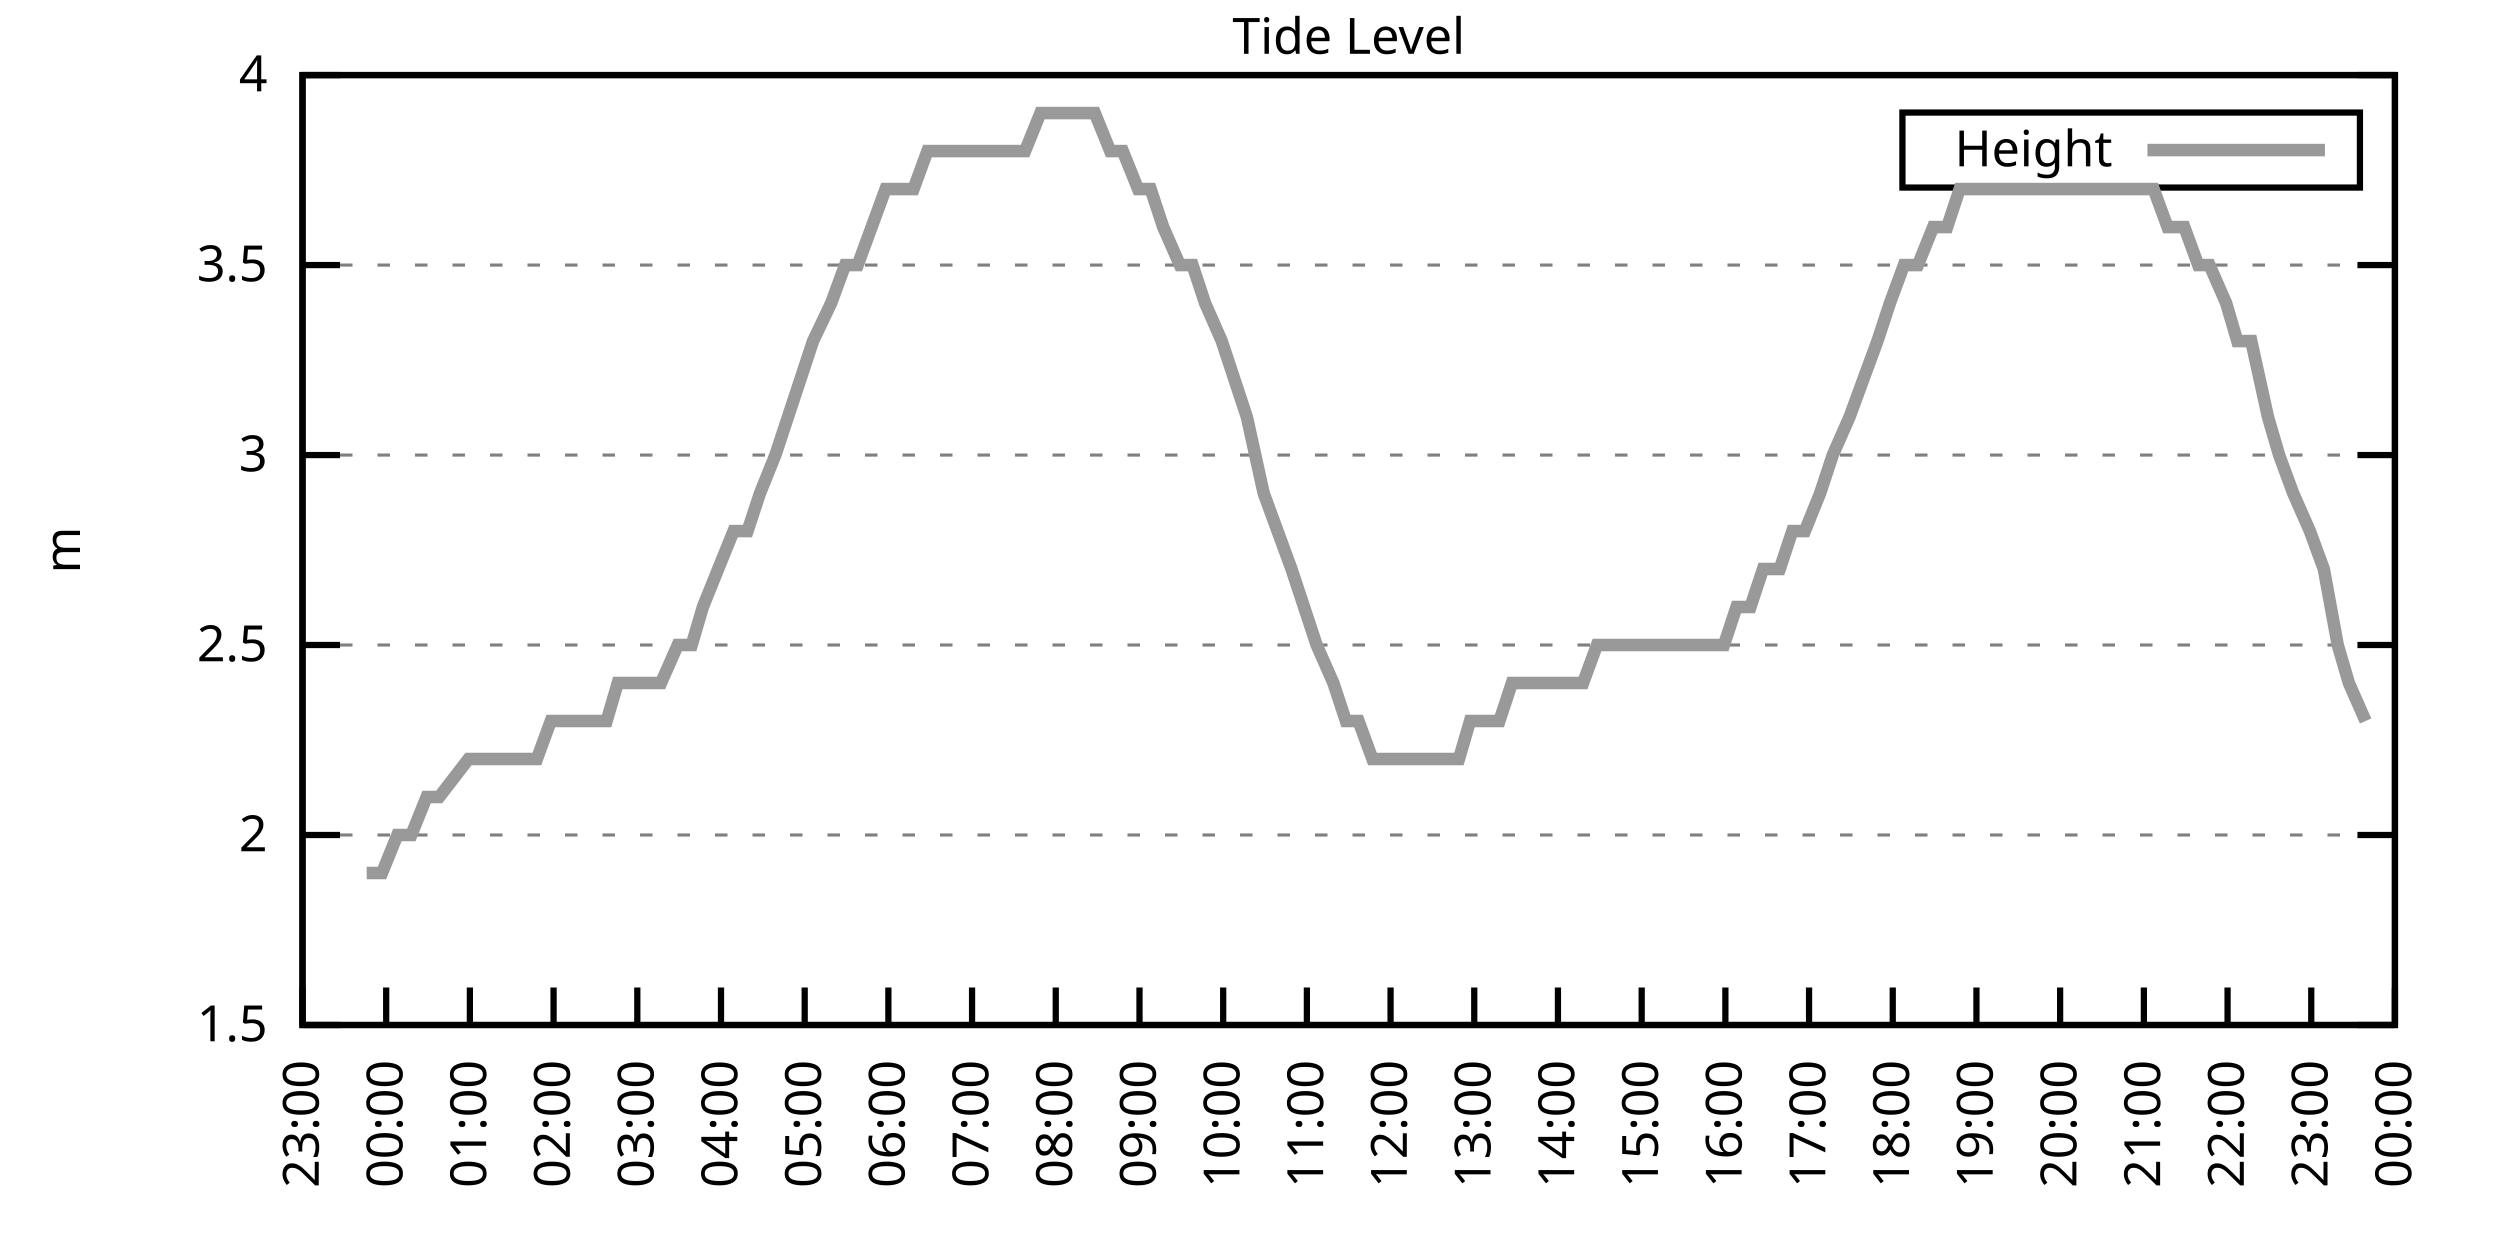
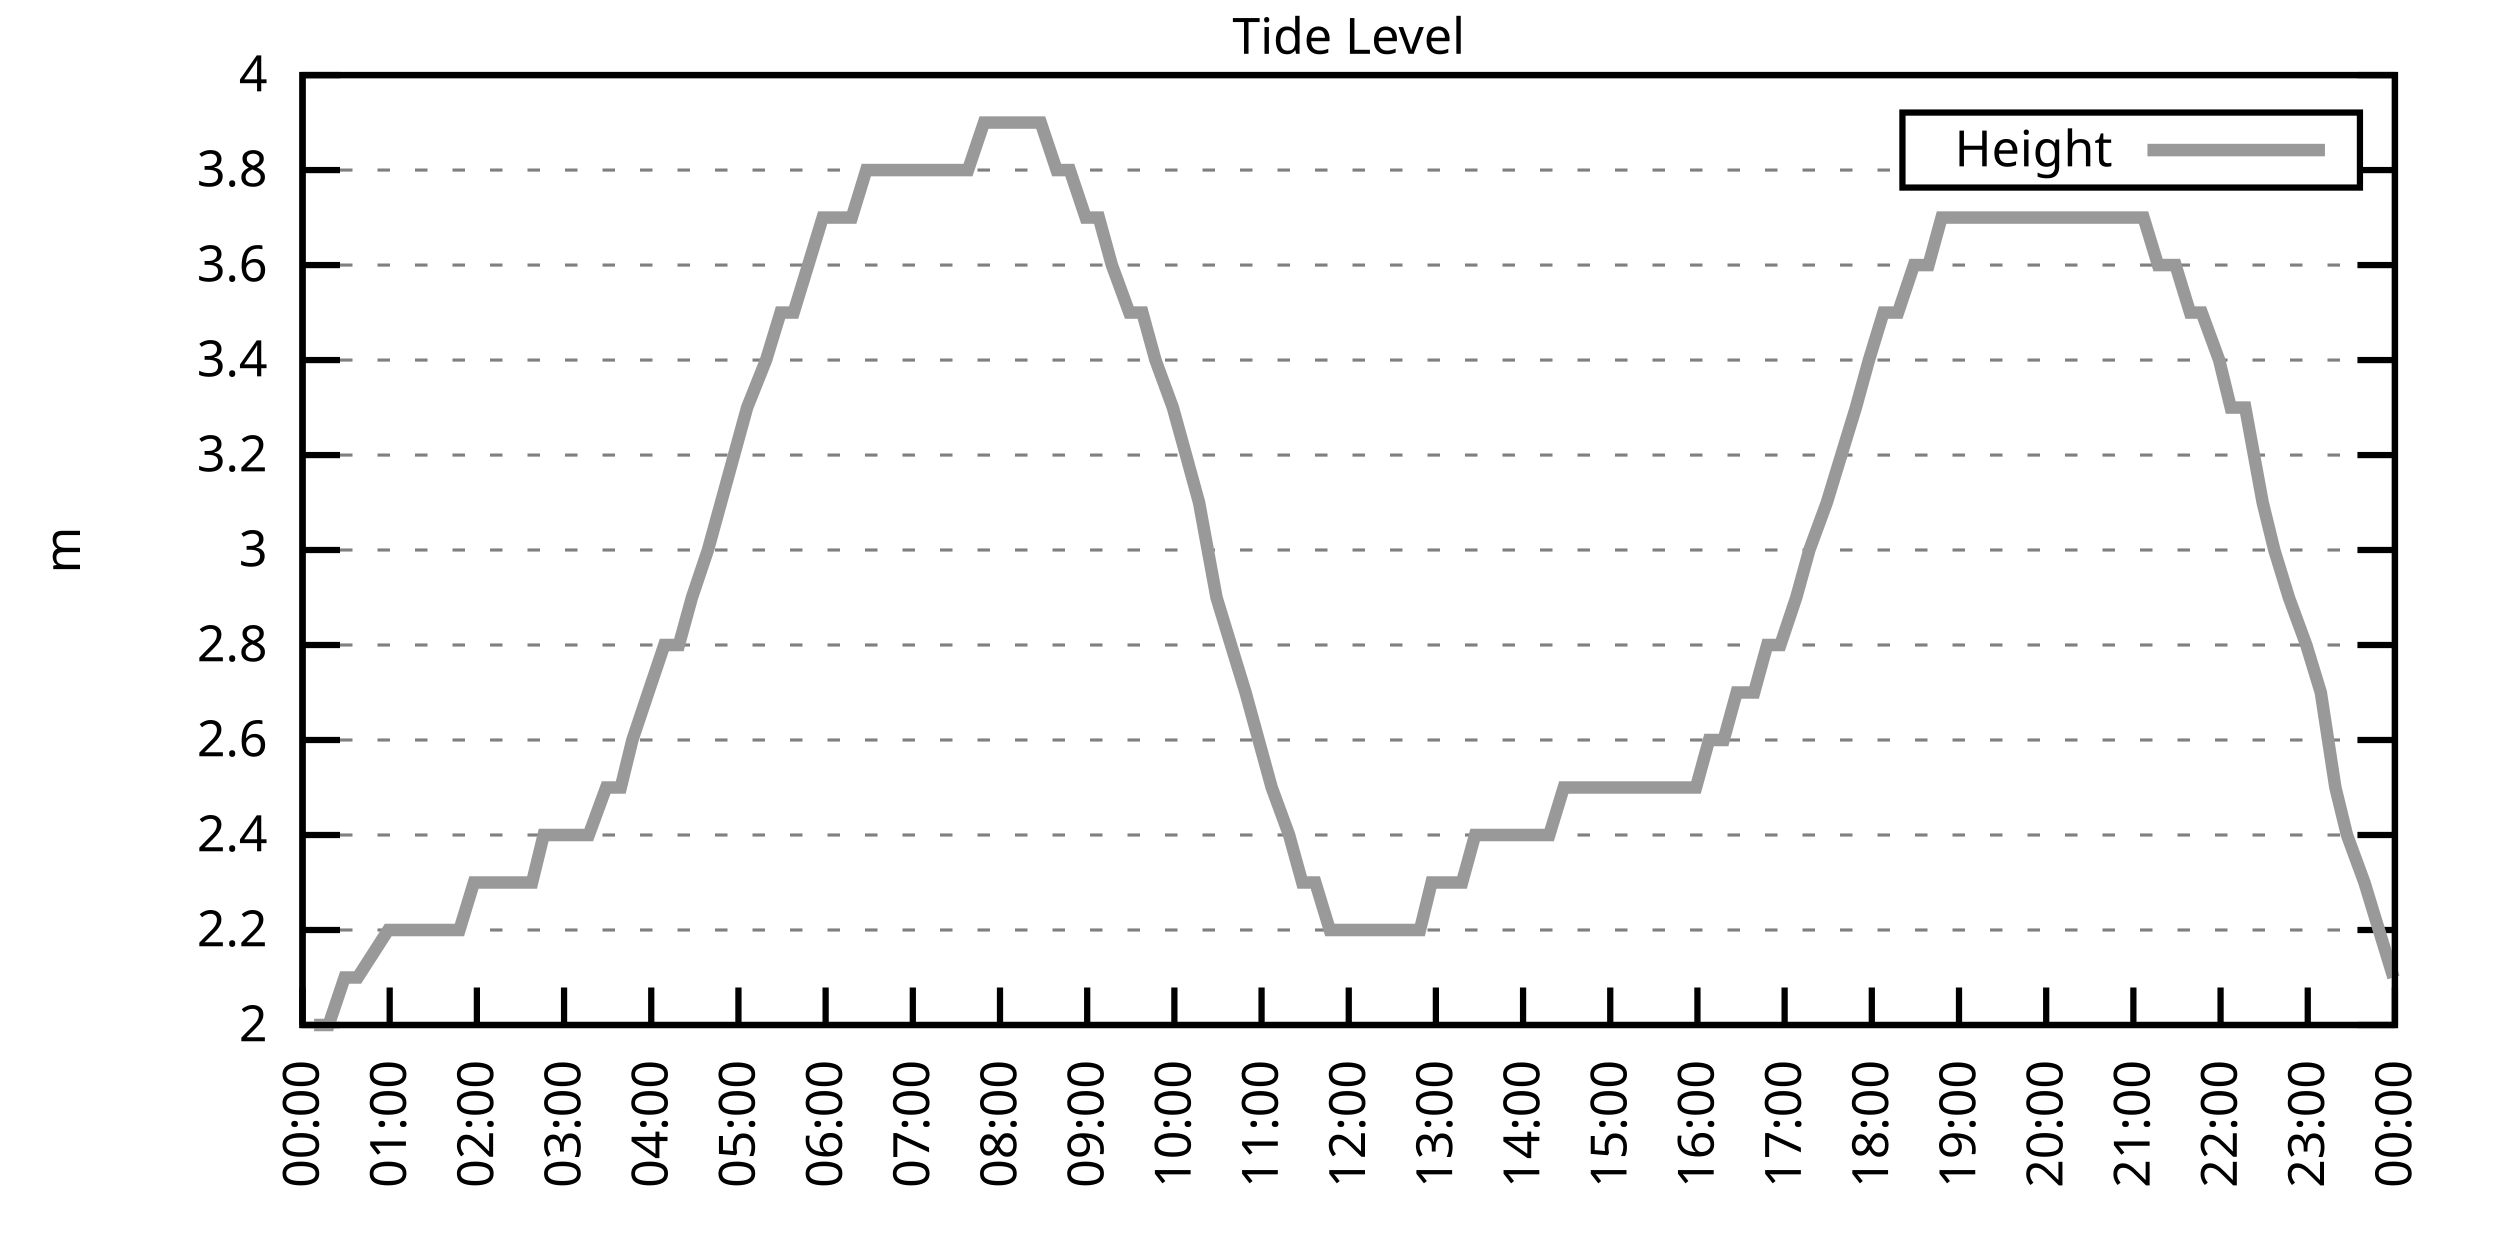
<svg xmlns="http://www.w3.org/2000/svg" xmlns:xlink="http://www.w3.org/1999/xlink" width="400" height="200" viewBox="0 0 400 200">
  <g id="gnuplot_canvas">
    <rect x="0" y="0" width="400" height="200" fill="none" />
    <defs>
      <circle id="gpDot" r="0.5" stroke-width="0.5" stroke="currentColor" />
      <path id="gpPt0" stroke-width="0.333" stroke="currentColor" d="M-1,0 h2 M0,-1 v2" />
      <path id="gpPt1" stroke-width="0.333" stroke="currentColor" d="M-1,-1 L1,1 M1,-1 L-1,1" />
      <path id="gpPt2" stroke-width="0.333" stroke="currentColor" d="M-1,0 L1,0 M0,-1 L0,1 M-1,-1 L1,1 M-1,1 L1,-1" />
      <rect id="gpPt3" stroke-width="0.333" stroke="currentColor" x="-1" y="-1" width="2" height="2" />
      <rect id="gpPt4" stroke-width="0.333" stroke="currentColor" fill="currentColor" x="-1" y="-1" width="2" height="2" />
      <circle id="gpPt5" stroke-width="0.333" stroke="currentColor" cx="0" cy="0" r="1" />
      <use xlink:href="#gpPt5" id="gpPt6" fill="currentColor" stroke="none" />
      <path id="gpPt7" stroke-width="0.333" stroke="currentColor" d="M0,-1.33 L-1.33,0.67 L1.33,0.67 z" />
      <use xlink:href="#gpPt7" id="gpPt8" fill="currentColor" stroke="none" />
      <use xlink:href="#gpPt7" id="gpPt9" stroke="currentColor" transform="rotate(180)" />
      <use xlink:href="#gpPt9" id="gpPt10" fill="currentColor" stroke="none" />
      <use xlink:href="#gpPt3" id="gpPt11" stroke="currentColor" transform="rotate(45)" />
      <use xlink:href="#gpPt11" id="gpPt12" fill="currentColor" stroke="none" />
      <path id="gpPt13" stroke-width="0.333" stroke="currentColor" d="M0,1.330 L1.265,0.411 L0.782,-1.067 L-0.782,-1.076 L-1.265,0.411 z" />
      <use xlink:href="#gpPt13" id="gpPt14" fill="currentColor" stroke="none" />
      <filter id="textbox" filterUnits="objectBoundingBox" x="0" y="0" height="1" width="1">
        <feFlood flood-color="white" flood-opacity="1" result="bgnd" />
        <feComposite in="SourceGraphic" in2="bgnd" operator="atop" />
      </filter>
      <filter id="greybox" filterUnits="objectBoundingBox" x="0" y="0" height="1" width="1">
        <feFlood flood-color="lightgrey" flood-opacity="1" result="grey" />
        <feComposite in="SourceGraphic" in2="grey" operator="atop" />
      </filter>
    </defs>
    <g fill="none" color="white" stroke="currentColor" stroke-width="1.00" stroke-linecap="butt" stroke-linejoin="miter">
</g>
    <g fill="none" color="black" stroke="currentColor" stroke-width="1.00" stroke-linecap="butt" stroke-linejoin="miter">
      <g stroke="none" shape-rendering="crispEdges">
        <polygon fill="rgb(255, 255, 255)" points="48.40,164.00 383.18,164.00 383.18,12.02 48.40,12.02 " />
      </g>
    </g>
    <g fill="none" color="black" stroke="currentColor" stroke-width="1.00" stroke-linecap="butt" stroke-linejoin="miter">
</g>
    <g fill="none" color="black" stroke="black" stroke-width="0.50" stroke-linecap="butt" stroke-linejoin="miter">
</g>
    <g fill="none" color="gray" stroke="currentColor" stroke-width="0.50" stroke-linecap="butt" stroke-linejoin="miter">
      <path stroke="gray" stroke-dasharray="2,4" class="gridline" d="M48.40,164.00 L383.19,164.00  " />
    </g>
    <g fill="none" color="gray" stroke="gray" stroke-width="1.00" stroke-linecap="butt" stroke-linejoin="miter">
</g>
    <g fill="none" color="black" stroke="currentColor" stroke-width="1.00" stroke-linecap="butt" stroke-linejoin="miter">
      <path stroke="black" d="M48.40,164.00 L54.40,164.00 M383.19,164.00 L377.19,164.00  " />
      <g transform="translate(42.80,166.60)" stroke="none" fill="black" font-family="Sans" font-size="8.00" text-anchor="end">
        <text>
-           <tspan font-family="Sans"> 1.5</tspan>
+           <tspan font-family="Sans"> 2</tspan>
+         </text>
+       </g>
+     </g>
+     <g fill="none" color="black" stroke="currentColor" stroke-width="1.00" stroke-linecap="butt" stroke-linejoin="miter">
+ </g>
+     <g fill="none" color="black" stroke="black" stroke-width="0.50" stroke-linecap="butt" stroke-linejoin="miter">
+ </g>
+     <g fill="none" color="gray" stroke="currentColor" stroke-width="0.50" stroke-linecap="butt" stroke-linejoin="miter">
+       <path stroke="gray" stroke-dasharray="2,4" class="gridline" d="M48.40,148.80 L383.19,148.80  " />
+     </g>
+     <g fill="none" color="gray" stroke="gray" stroke-width="1.00" stroke-linecap="butt" stroke-linejoin="miter">
+ </g>
+     <g fill="none" color="black" stroke="currentColor" stroke-width="1.00" stroke-linecap="butt" stroke-linejoin="miter">
+       <path stroke="black" d="M48.40,148.80 L54.40,148.80 M383.19,148.80 L377.19,148.80  " />
+       <g transform="translate(42.80,151.40)" stroke="none" fill="black" font-family="Sans" font-size="8.00" text-anchor="end">
+         <text>
+           <tspan font-family="Sans"> 2.2</tspan>
        </text>
      </g>
    </g>
    <g fill="none" color="black" stroke="currentColor" stroke-width="1.00" stroke-linecap="butt" stroke-linejoin="miter">
</g>
    <g fill="none" color="black" stroke="black" stroke-width="0.50" stroke-linecap="butt" stroke-linejoin="miter">
</g>
    <g fill="none" color="gray" stroke="currentColor" stroke-width="0.50" stroke-linecap="butt" stroke-linejoin="miter">
      <path stroke="gray" stroke-dasharray="2,4" class="gridline" d="M48.40,133.60 L383.19,133.60  " />
    </g>
    <g fill="none" color="gray" stroke="gray" stroke-width="1.00" stroke-linecap="butt" stroke-linejoin="miter">
</g>
    <g fill="none" color="black" stroke="currentColor" stroke-width="1.00" stroke-linecap="butt" stroke-linejoin="miter">
      <path stroke="black" d="M48.40,133.60 L54.40,133.60 M383.19,133.60 L377.19,133.60  " />
      <g transform="translate(42.80,136.20)" stroke="none" fill="black" font-family="Sans" font-size="8.00" text-anchor="end">
        <text>
-           <tspan font-family="Sans"> 2</tspan>
+           <tspan font-family="Sans"> 2.4</tspan>
+         </text>
+       </g>
+     </g>
+     <g fill="none" color="black" stroke="currentColor" stroke-width="1.00" stroke-linecap="butt" stroke-linejoin="miter">
+ </g>
+     <g fill="none" color="black" stroke="black" stroke-width="0.50" stroke-linecap="butt" stroke-linejoin="miter">
+ </g>
+     <g fill="none" color="gray" stroke="currentColor" stroke-width="0.50" stroke-linecap="butt" stroke-linejoin="miter">
+       <path stroke="gray" stroke-dasharray="2,4" class="gridline" d="M48.40,118.40 L383.19,118.40  " />
+     </g>
+     <g fill="none" color="gray" stroke="gray" stroke-width="1.00" stroke-linecap="butt" stroke-linejoin="miter">
+ </g>
+     <g fill="none" color="black" stroke="currentColor" stroke-width="1.00" stroke-linecap="butt" stroke-linejoin="miter">
+       <path stroke="black" d="M48.40,118.40 L54.40,118.40 M383.19,118.40 L377.19,118.40  " />
+       <g transform="translate(42.80,121.00)" stroke="none" fill="black" font-family="Sans" font-size="8.00" text-anchor="end">
+         <text>
+           <tspan font-family="Sans"> 2.6</tspan>
        </text>
      </g>
    </g>
    <g fill="none" color="black" stroke="currentColor" stroke-width="1.00" stroke-linecap="butt" stroke-linejoin="miter">
</g>
    <g fill="none" color="black" stroke="black" stroke-width="0.50" stroke-linecap="butt" stroke-linejoin="miter">
</g>
    <g fill="none" color="gray" stroke="currentColor" stroke-width="0.50" stroke-linecap="butt" stroke-linejoin="miter">
      <path stroke="gray" stroke-dasharray="2,4" class="gridline" d="M48.40,103.20 L383.19,103.20  " />
    </g>
    <g fill="none" color="gray" stroke="gray" stroke-width="1.00" stroke-linecap="butt" stroke-linejoin="miter">
</g>
    <g fill="none" color="black" stroke="currentColor" stroke-width="1.00" stroke-linecap="butt" stroke-linejoin="miter">
      <path stroke="black" d="M48.40,103.20 L54.40,103.20 M383.19,103.20 L377.19,103.20  " />
      <g transform="translate(42.80,105.80)" stroke="none" fill="black" font-family="Sans" font-size="8.00" text-anchor="end">
        <text>
-           <tspan font-family="Sans"> 2.5</tspan>
+           <tspan font-family="Sans"> 2.8</tspan>
+         </text>
+       </g>
+     </g>
+     <g fill="none" color="black" stroke="currentColor" stroke-width="1.00" stroke-linecap="butt" stroke-linejoin="miter">
+ </g>
+     <g fill="none" color="black" stroke="black" stroke-width="0.50" stroke-linecap="butt" stroke-linejoin="miter">
+ </g>
+     <g fill="none" color="gray" stroke="currentColor" stroke-width="0.50" stroke-linecap="butt" stroke-linejoin="miter">
+       <path stroke="gray" stroke-dasharray="2,4" class="gridline" d="M48.40,88.00 L383.19,88.00  " />
+     </g>
+     <g fill="none" color="gray" stroke="gray" stroke-width="1.00" stroke-linecap="butt" stroke-linejoin="miter">
+ </g>
+     <g fill="none" color="black" stroke="currentColor" stroke-width="1.00" stroke-linecap="butt" stroke-linejoin="miter">
+       <path stroke="black" d="M48.40,88.00 L54.40,88.00 M383.19,88.00 L377.19,88.00  " />
+       <g transform="translate(42.80,90.60)" stroke="none" fill="black" font-family="Sans" font-size="8.00" text-anchor="end">
+         <text>
+           <tspan font-family="Sans"> 3</tspan>
        </text>
      </g>
    </g>
    <g fill="none" color="black" stroke="currentColor" stroke-width="1.00" stroke-linecap="butt" stroke-linejoin="miter">
</g>
    <g fill="none" color="black" stroke="black" stroke-width="0.50" stroke-linecap="butt" stroke-linejoin="miter">
</g>
    <g fill="none" color="gray" stroke="currentColor" stroke-width="0.50" stroke-linecap="butt" stroke-linejoin="miter">
      <path stroke="gray" stroke-dasharray="2,4" class="gridline" d="M48.40,72.81 L383.19,72.81  " />
    </g>
    <g fill="none" color="gray" stroke="gray" stroke-width="1.00" stroke-linecap="butt" stroke-linejoin="miter">
</g>
    <g fill="none" color="black" stroke="currentColor" stroke-width="1.00" stroke-linecap="butt" stroke-linejoin="miter">
      <path stroke="black" d="M48.40,72.81 L54.40,72.81 M383.19,72.81 L377.19,72.81  " />
      <g transform="translate(42.80,75.41)" stroke="none" fill="black" font-family="Sans" font-size="8.00" text-anchor="end">
        <text>
-           <tspan font-family="Sans"> 3</tspan>
+           <tspan font-family="Sans"> 3.2</tspan>
+         </text>
+       </g>
+     </g>
+     <g fill="none" color="black" stroke="currentColor" stroke-width="1.00" stroke-linecap="butt" stroke-linejoin="miter">
+ </g>
+     <g fill="none" color="black" stroke="black" stroke-width="0.50" stroke-linecap="butt" stroke-linejoin="miter">
+ </g>
+     <g fill="none" color="gray" stroke="currentColor" stroke-width="0.50" stroke-linecap="butt" stroke-linejoin="miter">
+       <path stroke="gray" stroke-dasharray="2,4" class="gridline" d="M48.40,57.61 L383.19,57.61  " />
+     </g>
+     <g fill="none" color="gray" stroke="gray" stroke-width="1.00" stroke-linecap="butt" stroke-linejoin="miter">
+ </g>
+     <g fill="none" color="black" stroke="currentColor" stroke-width="1.00" stroke-linecap="butt" stroke-linejoin="miter">
+       <path stroke="black" d="M48.40,57.61 L54.40,57.61 M383.19,57.61 L377.19,57.61  " />
+       <g transform="translate(42.80,60.21)" stroke="none" fill="black" font-family="Sans" font-size="8.00" text-anchor="end">
+         <text>
+           <tspan font-family="Sans"> 3.4</tspan>
        </text>
      </g>
    </g>
    <g fill="none" color="black" stroke="currentColor" stroke-width="1.00" stroke-linecap="butt" stroke-linejoin="miter">
</g>
    <g fill="none" color="black" stroke="black" stroke-width="0.50" stroke-linecap="butt" stroke-linejoin="miter">
</g>
    <g fill="none" color="gray" stroke="currentColor" stroke-width="0.50" stroke-linecap="butt" stroke-linejoin="miter">
      <path stroke="gray" stroke-dasharray="2,4" class="gridline" d="M48.40,42.41 L383.19,42.41  " />
    </g>
    <g fill="none" color="gray" stroke="gray" stroke-width="1.00" stroke-linecap="butt" stroke-linejoin="miter">
</g>
    <g fill="none" color="black" stroke="currentColor" stroke-width="1.00" stroke-linecap="butt" stroke-linejoin="miter">
      <path stroke="black" d="M48.40,42.41 L54.40,42.41 M383.19,42.41 L377.19,42.41  " />
      <g transform="translate(42.80,45.01)" stroke="none" fill="black" font-family="Sans" font-size="8.00" text-anchor="end">
        <text>
-           <tspan font-family="Sans"> 3.5</tspan>
+           <tspan font-family="Sans"> 3.6</tspan>
+         </text>
+       </g>
+     </g>
+     <g fill="none" color="black" stroke="currentColor" stroke-width="1.00" stroke-linecap="butt" stroke-linejoin="miter">
+ </g>
+     <g fill="none" color="black" stroke="black" stroke-width="0.50" stroke-linecap="butt" stroke-linejoin="miter">
+ </g>
+     <g fill="none" color="gray" stroke="currentColor" stroke-width="0.50" stroke-linecap="butt" stroke-linejoin="miter">
+       <path stroke="gray" stroke-dasharray="2,4" class="gridline" d="M48.40,27.21 L304.39,27.21 M377.59,27.21 L383.19,27.21  " />
+     </g>
+     <g fill="none" color="gray" stroke="gray" stroke-width="1.00" stroke-linecap="butt" stroke-linejoin="miter">
+ </g>
+     <g fill="none" color="black" stroke="currentColor" stroke-width="1.00" stroke-linecap="butt" stroke-linejoin="miter">
+       <path stroke="black" d="M48.40,27.21 L54.40,27.21 M383.19,27.21 L377.19,27.21  " />
+       <g transform="translate(42.80,29.81)" stroke="none" fill="black" font-family="Sans" font-size="8.00" text-anchor="end">
+         <text>
+           <tspan font-family="Sans"> 3.8</tspan>
        </text>
      </g>
    </g>
    <g fill="none" color="black" stroke="currentColor" stroke-width="1.00" stroke-linecap="butt" stroke-linejoin="miter">
</g>
    <g fill="none" color="black" stroke="black" stroke-width="0.50" stroke-linecap="butt" stroke-linejoin="miter">
</g>
    <g fill="none" color="gray" stroke="currentColor" stroke-width="0.50" stroke-linecap="butt" stroke-linejoin="miter">
      <path stroke="gray" stroke-dasharray="2,4" class="gridline" d="M48.40,12.01 L383.19,12.01  " />
    </g>
    <g fill="none" color="gray" stroke="gray" stroke-width="1.00" stroke-linecap="butt" stroke-linejoin="miter">
</g>
    <g fill="none" color="black" stroke="currentColor" stroke-width="1.00" stroke-linecap="butt" stroke-linejoin="miter">
      <path stroke="black" d="M48.40,12.01 L54.40,12.01 M383.19,12.01 L377.19,12.01  " />
      <g transform="translate(42.80,14.61)" stroke="none" fill="black" font-family="Sans" font-size="8.00" text-anchor="end">
        <text>
          <tspan font-family="Sans"> 4</tspan>
        </text>
      </g>
    </g>
    <g fill="none" color="black" stroke="currentColor" stroke-width="1.00" stroke-linecap="butt" stroke-linejoin="miter">
      <path stroke="black" d="M48.40,164.00 L48.40,158.00  " />
      <g transform="translate(51.00,169.60) rotate(270.00)" stroke="none" fill="black" font-family="Sans" font-size="8.00" text-anchor="end">
        <text>
-           <tspan font-family="Sans">23:00</tspan>
-         </text>
-       </g>
-     </g>
-     <g fill="none" color="black" stroke="currentColor" stroke-width="1.00" stroke-linecap="butt" stroke-linejoin="miter">
-       <path stroke="black" d="M61.79,164.00 L61.79,158.00  " />
-       <g transform="translate(64.39,169.60) rotate(270.00)" stroke="none" fill="black" font-family="Sans" font-size="8.00" text-anchor="end">
-         <text>
          <tspan font-family="Sans">00:00</tspan>
        </text>
      </g>
    </g>
    <g fill="none" color="black" stroke="currentColor" stroke-width="1.00" stroke-linecap="butt" stroke-linejoin="miter">
-       <path stroke="black" d="M75.18,164.00 L75.18,158.00  " />
-       <g transform="translate(77.78,169.60) rotate(270.00)" stroke="none" fill="black" font-family="Sans" font-size="8.00" text-anchor="end">
+       <path stroke="black" d="M62.35,164.00 L62.35,158.00  " />
+       <g transform="translate(64.95,169.60) rotate(270.00)" stroke="none" fill="black" font-family="Sans" font-size="8.00" text-anchor="end">
        <text>
          <tspan font-family="Sans">01:00</tspan>
        </text>
      </g>
    </g>
    <g fill="none" color="black" stroke="currentColor" stroke-width="1.00" stroke-linecap="butt" stroke-linejoin="miter">
-       <path stroke="black" d="M88.57,164.00 L88.57,158.00  " />
-       <g transform="translate(91.17,169.60) rotate(270.00)" stroke="none" fill="black" font-family="Sans" font-size="8.00" text-anchor="end">
+       <path stroke="black" d="M76.30,164.00 L76.30,158.00  " />
+       <g transform="translate(78.90,169.60) rotate(270.00)" stroke="none" fill="black" font-family="Sans" font-size="8.00" text-anchor="end">
        <text>
          <tspan font-family="Sans">02:00</tspan>
        </text>
      </g>
    </g>
    <g fill="none" color="black" stroke="currentColor" stroke-width="1.00" stroke-linecap="butt" stroke-linejoin="miter">
-       <path stroke="black" d="M101.97,164.00 L101.97,158.00  " />
-       <g transform="translate(104.57,169.60) rotate(270.00)" stroke="none" fill="black" font-family="Sans" font-size="8.00" text-anchor="end">
+       <path stroke="black" d="M90.25,164.00 L90.25,158.00  " />
+       <g transform="translate(92.85,169.60) rotate(270.00)" stroke="none" fill="black" font-family="Sans" font-size="8.00" text-anchor="end">
        <text>
          <tspan font-family="Sans">03:00</tspan>
        </text>
      </g>
    </g>
    <g fill="none" color="black" stroke="currentColor" stroke-width="1.00" stroke-linecap="butt" stroke-linejoin="miter">
-       <path stroke="black" d="M115.36,164.00 L115.36,158.00  " />
-       <g transform="translate(117.96,169.60) rotate(270.00)" stroke="none" fill="black" font-family="Sans" font-size="8.00" text-anchor="end">
+       <path stroke="black" d="M104.20,164.00 L104.20,158.00  " />
+       <g transform="translate(106.80,169.60) rotate(270.00)" stroke="none" fill="black" font-family="Sans" font-size="8.00" text-anchor="end">
        <text>
          <tspan font-family="Sans">04:00</tspan>
        </text>
      </g>
    </g>
    <g fill="none" color="black" stroke="currentColor" stroke-width="1.00" stroke-linecap="butt" stroke-linejoin="miter">
-       <path stroke="black" d="M128.75,164.00 L128.75,158.00  " />
-       <g transform="translate(131.35,169.60) rotate(270.00)" stroke="none" fill="black" font-family="Sans" font-size="8.00" text-anchor="end">
+       <path stroke="black" d="M118.15,164.00 L118.15,158.00  " />
+       <g transform="translate(120.75,169.60) rotate(270.00)" stroke="none" fill="black" font-family="Sans" font-size="8.00" text-anchor="end">
        <text>
          <tspan font-family="Sans">05:00</tspan>
        </text>
      </g>
    </g>
    <g fill="none" color="black" stroke="currentColor" stroke-width="1.00" stroke-linecap="butt" stroke-linejoin="miter">
-       <path stroke="black" d="M142.14,164.00 L142.14,158.00  " />
-       <g transform="translate(144.74,169.60) rotate(270.00)" stroke="none" fill="black" font-family="Sans" font-size="8.00" text-anchor="end">
+       <path stroke="black" d="M132.10,164.00 L132.10,158.00  " />
+       <g transform="translate(134.70,169.60) rotate(270.00)" stroke="none" fill="black" font-family="Sans" font-size="8.00" text-anchor="end">
        <text>
          <tspan font-family="Sans">06:00</tspan>
        </text>
      </g>
    </g>
    <g fill="none" color="black" stroke="currentColor" stroke-width="1.00" stroke-linecap="butt" stroke-linejoin="miter">
-       <path stroke="black" d="M155.53,164.00 L155.53,158.00  " />
-       <g transform="translate(158.13,169.60) rotate(270.00)" stroke="none" fill="black" font-family="Sans" font-size="8.00" text-anchor="end">
+       <path stroke="black" d="M146.05,164.00 L146.05,158.00  " />
+       <g transform="translate(148.65,169.60) rotate(270.00)" stroke="none" fill="black" font-family="Sans" font-size="8.00" text-anchor="end">
        <text>
          <tspan font-family="Sans">07:00</tspan>
        </text>
      </g>
    </g>
    <g fill="none" color="black" stroke="currentColor" stroke-width="1.00" stroke-linecap="butt" stroke-linejoin="miter">
-       <path stroke="black" d="M168.92,164.00 L168.92,158.00  " />
-       <g transform="translate(171.52,169.60) rotate(270.00)" stroke="none" fill="black" font-family="Sans" font-size="8.00" text-anchor="end">
+       <path stroke="black" d="M160.00,164.00 L160.00,158.00  " />
+       <g transform="translate(162.60,169.60) rotate(270.00)" stroke="none" fill="black" font-family="Sans" font-size="8.00" text-anchor="end">
        <text>
          <tspan font-family="Sans">08:00</tspan>
        </text>
      </g>
    </g>
    <g fill="none" color="black" stroke="currentColor" stroke-width="1.00" stroke-linecap="butt" stroke-linejoin="miter">
-       <path stroke="black" d="M182.32,164.00 L182.32,158.00  " />
-       <g transform="translate(184.92,169.60) rotate(270.00)" stroke="none" fill="black" font-family="Sans" font-size="8.00" text-anchor="end">
+       <path stroke="black" d="M173.95,164.00 L173.95,158.00  " />
+       <g transform="translate(176.55,169.60) rotate(270.00)" stroke="none" fill="black" font-family="Sans" font-size="8.00" text-anchor="end">
        <text>
          <tspan font-family="Sans">09:00</tspan>
        </text>
      </g>
    </g>
    <g fill="none" color="black" stroke="currentColor" stroke-width="1.00" stroke-linecap="butt" stroke-linejoin="miter">
-       <path stroke="black" d="M195.71,164.00 L195.71,158.00  " />
-       <g transform="translate(198.31,169.60) rotate(270.00)" stroke="none" fill="black" font-family="Sans" font-size="8.00" text-anchor="end">
+       <path stroke="black" d="M187.90,164.00 L187.90,158.00  " />
+       <g transform="translate(190.50,169.60) rotate(270.00)" stroke="none" fill="black" font-family="Sans" font-size="8.00" text-anchor="end">
        <text>
          <tspan font-family="Sans">10:00</tspan>
        </text>
      </g>
    </g>
    <g fill="none" color="black" stroke="currentColor" stroke-width="1.00" stroke-linecap="butt" stroke-linejoin="miter">
-       <path stroke="black" d="M209.10,164.00 L209.10,158.00  " />
-       <g transform="translate(211.70,169.60) rotate(270.00)" stroke="none" fill="black" font-family="Sans" font-size="8.00" text-anchor="end">
+       <path stroke="black" d="M201.85,164.00 L201.85,158.00  " />
+       <g transform="translate(204.45,169.60) rotate(270.00)" stroke="none" fill="black" font-family="Sans" font-size="8.00" text-anchor="end">
        <text>
          <tspan font-family="Sans">11:00</tspan>
        </text>
      </g>
    </g>
    <g fill="none" color="black" stroke="currentColor" stroke-width="1.00" stroke-linecap="butt" stroke-linejoin="miter">
-       <path stroke="black" d="M222.49,164.00 L222.49,158.00  " />
-       <g transform="translate(225.09,169.60) rotate(270.00)" stroke="none" fill="black" font-family="Sans" font-size="8.00" text-anchor="end">
+       <path stroke="black" d="M215.80,164.00 L215.80,158.00  " />
+       <g transform="translate(218.40,169.60) rotate(270.00)" stroke="none" fill="black" font-family="Sans" font-size="8.00" text-anchor="end">
        <text>
          <tspan font-family="Sans">12:00</tspan>
        </text>
      </g>
    </g>
    <g fill="none" color="black" stroke="currentColor" stroke-width="1.00" stroke-linecap="butt" stroke-linejoin="miter">
-       <path stroke="black" d="M235.88,164.00 L235.88,158.00  " />
-       <g transform="translate(238.48,169.60) rotate(270.00)" stroke="none" fill="black" font-family="Sans" font-size="8.00" text-anchor="end">
+       <path stroke="black" d="M229.74,164.00 L229.74,158.00  " />
+       <g transform="translate(232.34,169.60) rotate(270.00)" stroke="none" fill="black" font-family="Sans" font-size="8.00" text-anchor="end">
        <text>
          <tspan font-family="Sans">13:00</tspan>
        </text>
      </g>
    </g>
    <g fill="none" color="black" stroke="currentColor" stroke-width="1.00" stroke-linecap="butt" stroke-linejoin="miter">
-       <path stroke="black" d="M249.27,164.00 L249.27,158.00  " />
-       <g transform="translate(251.87,169.60) rotate(270.00)" stroke="none" fill="black" font-family="Sans" font-size="8.00" text-anchor="end">
+       <path stroke="black" d="M243.69,164.00 L243.69,158.00  " />
+       <g transform="translate(246.29,169.60) rotate(270.00)" stroke="none" fill="black" font-family="Sans" font-size="8.00" text-anchor="end">
        <text>
          <tspan font-family="Sans">14:00</tspan>
        </text>
      </g>
    </g>
    <g fill="none" color="black" stroke="currentColor" stroke-width="1.00" stroke-linecap="butt" stroke-linejoin="miter">
-       <path stroke="black" d="M262.67,164.00 L262.67,158.00  " />
-       <g transform="translate(265.27,169.60) rotate(270.00)" stroke="none" fill="black" font-family="Sans" font-size="8.00" text-anchor="end">
+       <path stroke="black" d="M257.64,164.00 L257.64,158.00  " />
+       <g transform="translate(260.24,169.60) rotate(270.00)" stroke="none" fill="black" font-family="Sans" font-size="8.00" text-anchor="end">
        <text>
          <tspan font-family="Sans">15:00</tspan>
        </text>
      </g>
    </g>
    <g fill="none" color="black" stroke="currentColor" stroke-width="1.00" stroke-linecap="butt" stroke-linejoin="miter">
-       <path stroke="black" d="M276.06,164.00 L276.06,158.00  " />
-       <g transform="translate(278.66,169.60) rotate(270.00)" stroke="none" fill="black" font-family="Sans" font-size="8.00" text-anchor="end">
+       <path stroke="black" d="M271.59,164.00 L271.59,158.00  " />
+       <g transform="translate(274.19,169.60) rotate(270.00)" stroke="none" fill="black" font-family="Sans" font-size="8.00" text-anchor="end">
        <text>
          <tspan font-family="Sans">16:00</tspan>
        </text>
      </g>
    </g>
    <g fill="none" color="black" stroke="currentColor" stroke-width="1.00" stroke-linecap="butt" stroke-linejoin="miter">
-       <path stroke="black" d="M289.45,164.00 L289.45,158.00  " />
-       <g transform="translate(292.05,169.60) rotate(270.00)" stroke="none" fill="black" font-family="Sans" font-size="8.00" text-anchor="end">
+       <path stroke="black" d="M285.54,164.00 L285.54,158.00  " />
+       <g transform="translate(288.14,169.60) rotate(270.00)" stroke="none" fill="black" font-family="Sans" font-size="8.00" text-anchor="end">
        <text>
          <tspan font-family="Sans">17:00</tspan>
        </text>
      </g>
    </g>
    <g fill="none" color="black" stroke="currentColor" stroke-width="1.00" stroke-linecap="butt" stroke-linejoin="miter">
-       <path stroke="black" d="M302.84,164.00 L302.84,158.00  " />
-       <g transform="translate(305.44,169.60) rotate(270.00)" stroke="none" fill="black" font-family="Sans" font-size="8.00" text-anchor="end">
+       <path stroke="black" d="M299.49,164.00 L299.49,158.00  " />
+       <g transform="translate(302.09,169.60) rotate(270.00)" stroke="none" fill="black" font-family="Sans" font-size="8.00" text-anchor="end">
        <text>
          <tspan font-family="Sans">18:00</tspan>
        </text>
      </g>
    </g>
    <g fill="none" color="black" stroke="currentColor" stroke-width="1.00" stroke-linecap="butt" stroke-linejoin="miter">
-       <path stroke="black" d="M316.23,164.00 L316.23,158.00  " />
-       <g transform="translate(318.83,169.60) rotate(270.00)" stroke="none" fill="black" font-family="Sans" font-size="8.00" text-anchor="end">
+       <path stroke="black" d="M313.44,164.00 L313.44,158.00  " />
+       <g transform="translate(316.04,169.60) rotate(270.00)" stroke="none" fill="black" font-family="Sans" font-size="8.00" text-anchor="end">
        <text>
          <tspan font-family="Sans">19:00</tspan>
        </text>
      </g>
    </g>
    <g fill="none" color="black" stroke="currentColor" stroke-width="1.00" stroke-linecap="butt" stroke-linejoin="miter">
-       <path stroke="black" d="M329.62,164.00 L329.62,158.00  " />
-       <g transform="translate(332.22,169.60) rotate(270.00)" stroke="none" fill="black" font-family="Sans" font-size="8.00" text-anchor="end">
+       <path stroke="black" d="M327.39,164.00 L327.39,158.00  " />
+       <g transform="translate(329.99,169.60) rotate(270.00)" stroke="none" fill="black" font-family="Sans" font-size="8.00" text-anchor="end">
        <text>
          <tspan font-family="Sans">20:00</tspan>
        </text>
      </g>
    </g>
    <g fill="none" color="black" stroke="currentColor" stroke-width="1.00" stroke-linecap="butt" stroke-linejoin="miter">
-       <path stroke="black" d="M343.02,164.00 L343.02,158.00  " />
-       <g transform="translate(345.62,169.60) rotate(270.00)" stroke="none" fill="black" font-family="Sans" font-size="8.00" text-anchor="end">
+       <path stroke="black" d="M341.34,164.00 L341.34,158.00  " />
+       <g transform="translate(343.94,169.60) rotate(270.00)" stroke="none" fill="black" font-family="Sans" font-size="8.00" text-anchor="end">
        <text>
          <tspan font-family="Sans">21:00</tspan>
        </text>
      </g>
    </g>
    <g fill="none" color="black" stroke="currentColor" stroke-width="1.00" stroke-linecap="butt" stroke-linejoin="miter">
-       <path stroke="black" d="M356.41,164.00 L356.41,158.00  " />
-       <g transform="translate(359.01,169.60) rotate(270.00)" stroke="none" fill="black" font-family="Sans" font-size="8.00" text-anchor="end">
+       <path stroke="black" d="M355.29,164.00 L355.29,158.00  " />
+       <g transform="translate(357.89,169.60) rotate(270.00)" stroke="none" fill="black" font-family="Sans" font-size="8.00" text-anchor="end">
        <text>
          <tspan font-family="Sans">22:00</tspan>
        </text>
      </g>
    </g>
    <g fill="none" color="black" stroke="currentColor" stroke-width="1.00" stroke-linecap="butt" stroke-linejoin="miter">
-       <path stroke="black" d="M369.80,164.00 L369.80,158.00  " />
-       <g transform="translate(372.40,169.60) rotate(270.00)" stroke="none" fill="black" font-family="Sans" font-size="8.00" text-anchor="end">
+       <path stroke="black" d="M369.24,164.00 L369.24,158.00  " />
+       <g transform="translate(371.84,169.60) rotate(270.00)" stroke="none" fill="black" font-family="Sans" font-size="8.00" text-anchor="end">
        <text>
          <tspan font-family="Sans">23:00</tspan>
        </text>
      </g>
    </g>
    <g fill="none" color="black" stroke="currentColor" stroke-width="1.00" stroke-linecap="butt" stroke-linejoin="miter">
      <path stroke="black" d="M383.19,164.00 L383.19,158.00  " />
      <g transform="translate(385.79,169.60) rotate(270.00)" stroke="none" fill="black" font-family="Sans" font-size="8.00" text-anchor="end">
        <text>
          <tspan font-family="Sans">00:00</tspan>
        </text>
      </g>
    </g>
    <g fill="none" color="black" stroke="currentColor" stroke-width="1.00" stroke-linecap="butt" stroke-linejoin="miter">
</g>
    <g fill="none" color="black" stroke="currentColor" stroke-width="1.00" stroke-linecap="butt" stroke-linejoin="miter">
      <path stroke="black" d="M48.40,12.01 L48.40,164.00 L383.19,164.00 L383.19,12.01 L48.40,12.01 Z  " />
    </g>
    <g fill="none" color="black" stroke="currentColor" stroke-width="1.00" stroke-linecap="butt" stroke-linejoin="miter">
</g>
    <g fill="none" color="black" stroke="currentColor" stroke-width="1.00" stroke-linecap="butt" stroke-linejoin="miter">
      <path stroke="black" d="M304.39,30.01 L304.39,18.01 L377.59,18.01 L377.59,30.01 L304.39,30.01 Z  " />
    </g>
    <g id="Tide_level_plot_1">
      <g fill="none" color="white" stroke="black" stroke-width="2.00" stroke-linecap="butt" stroke-linejoin="miter">
</g>
      <g fill="none" color="black" stroke="currentColor" stroke-width="2.00" stroke-linecap="butt" stroke-linejoin="miter">
        <g transform="translate(337.99,26.61)" stroke="none" fill="black" font-family="Sans" font-size="8.00" text-anchor="end">
          <text>
            <tspan font-family="Sans">Height</tspan>
          </text>
        </g>
      </g>
      <g fill="none" color="black" stroke="currentColor" stroke-width="2.00" stroke-linecap="butt" stroke-linejoin="miter">
-         <path stroke="rgb(153, 153, 153)" d="M343.59,24.01 L371.99,24.01 M58.67,139.68 L61.12,139.68 L63.58,133.60 L65.81,133.60 L68.26,127.52 L70.27,127.52   L74.96,121.44 L76.97,121.44 L79.20,121.44 L81.66,121.44 L83.66,121.44 L85.90,121.44 L88.13,115.36 L90.58,115.36   L92.37,115.36 L94.60,115.36 L97.06,115.36 L98.84,109.28 L101.30,109.28 L103.98,109.28 L105.76,109.28 L108.44,103.20   L110.67,103.20 L112.46,97.12 L114.91,91.04 L117.37,84.97 L119.60,84.97 L121.61,78.89 L124.06,72.81 L126.07,66.73   L128.08,60.65 L130.09,54.57 L132.99,48.49 L135.22,42.41 L137.23,42.41 L139.46,36.33 L141.69,30.25 L143.93,30.25   L146.16,30.25 L148.39,24.17 L150.85,24.17 L153.08,24.17 L154.86,24.17 L157.54,24.17 L159.77,24.17 L161.56,24.17   L164.01,24.17 L166.47,18.09 L168.48,18.09 L170.49,18.09 L173.17,18.09 L175.17,18.09 L177.63,24.17 L179.64,24.17   L182.09,30.25 L184.10,30.25 L186.11,36.33 L188.79,42.41 L190.80,42.41 L192.81,48.49 L195.48,54.57 L197.49,60.65   L199.50,66.73 L202.18,78.89 L204.41,84.97 L206.64,91.04 L208.65,97.12 L210.66,103.20 L213.34,109.28 L215.35,115.36   L217.36,115.36 L219.59,121.44 L222.27,121.44 L224.50,121.44 L226.51,121.44 L228.96,121.44 L230.97,121.44 L233.43,121.44   L235.21,115.36 L237.44,115.36 L239.90,115.36 L241.91,109.28 L244.36,109.28 L246.37,109.28 L248.60,109.28 L251.28,109.28   L253.29,109.28 L255.52,103.20 L257.76,103.20 L259.76,103.20 L262.22,103.20 L264.45,103.20 L266.68,103.20 L268.69,103.20   L271.37,103.20 L273.60,103.20 L275.83,103.20 L277.84,97.12 L280.07,97.12 L282.08,91.04 L284.76,91.04 L286.77,84.97   L288.78,84.97 L291.23,78.89 L293.24,72.81 L295.92,66.73 L298.15,60.65 L300.39,54.57 L302.39,48.49 L304.63,42.41   L306.86,42.41 L309.31,36.33 L311.54,36.33 L313.55,30.25 L315.56,30.25 L318.24,30.25 L320.47,30.25 L322.48,30.25   L324.94,30.25 L326.95,30.25 L328.95,30.25 L331.19,30.25 L333.42,30.25 L335.87,30.25 L338.10,30.25 L340.11,30.25   L342.79,30.25 L344.58,30.25 L346.81,36.33 L349.49,36.33 L351.72,42.41 L353.51,42.41 L356.18,48.49 L357.97,54.57   L360.20,54.57 L362.88,66.73 L364.66,72.81 L366.90,78.89 L369.58,84.97 L371.81,91.04 L374.04,103.20 L375.82,109.28   L378.50,115.36  " />
+         <path stroke="rgb(153, 153, 153)" d="M343.59,24.01 L371.99,24.01 M50.26,164.00 L52.58,164.00 L55.14,156.40 L57.23,156.40 L62.12,148.80 L64.21,148.80   L66.53,148.80 L69.09,148.80 L71.18,148.80 L73.51,148.80 L75.83,141.20 L78.39,141.20 L80.25,141.20 L82.58,141.20   L85.13,141.20 L86.99,133.60 L89.55,133.60 L92.34,133.60 L94.20,133.60 L96.99,126.00 L99.32,126.00 L101.18,118.40   L103.73,110.80 L106.29,103.20 L108.62,103.20 L110.71,95.60 L113.27,88.00 L115.36,80.41 L117.45,72.81 L119.54,65.21   L122.57,57.61 L124.89,50.01 L126.98,50.01 L129.31,42.41 L131.63,34.81 L133.96,34.81 L136.28,34.81 L138.61,27.21   L141.16,27.21 L143.49,27.21 L145.35,27.21 L148.14,27.21 L150.46,27.21 L152.32,27.21 L154.88,27.21 L157.44,19.61   L159.53,19.61 L161.62,19.61 L164.41,19.61 L166.51,19.61 L169.06,27.21 L171.16,27.21 L173.71,34.81 L175.81,34.81   L177.90,42.41 L180.69,50.01 L182.78,50.01 L184.87,57.61 L187.66,65.21 L189.76,72.81 L191.85,80.41 L194.64,95.60   L196.96,103.20 L199.29,110.80 L201.38,118.40 L203.47,126.00 L206.26,133.60 L208.36,141.20 L210.45,141.20 L212.77,148.80   L215.56,148.80 L217.89,148.80 L219.98,148.80 L222.54,148.80 L224.63,148.80 L227.19,148.80 L229.05,141.20 L231.37,141.20   L233.93,141.20 L236.02,133.60 L238.58,133.60 L240.67,133.60 L243.00,133.60 L245.79,133.60 L247.88,133.60 L250.20,126.00   L252.53,126.00 L254.62,126.00 L257.18,126.00 L259.50,126.00 L261.83,126.00 L263.92,126.00 L266.71,126.00 L269.04,126.00   L271.36,126.00 L273.45,118.40 L275.78,118.40 L277.87,110.80 L280.66,110.80 L282.75,103.20 L284.85,103.20 L287.40,95.60   L289.50,88.00 L292.29,80.41 L294.61,72.81 L296.94,65.21 L299.03,57.61 L301.35,50.01 L303.68,50.01 L306.23,42.41   L308.56,42.41 L310.65,34.81 L312.74,34.81 L315.53,34.81 L317.86,34.81 L319.95,34.81 L322.51,34.81 L324.60,34.81   L326.69,34.81 L329.02,34.81 L331.34,34.81 L333.90,34.81 L336.23,34.81 L338.32,34.81 L341.11,34.81 L342.97,34.81   L345.29,42.41 L348.08,42.41 L350.41,50.01 L352.27,50.01 L355.06,57.61 L356.92,65.21 L359.24,65.21 L362.03,80.41   L363.89,88.00 L366.22,95.60 L369.01,103.20 L371.33,110.80 L373.66,126.00 L375.52,133.60 L378.31,141.20 L380.63,148.80   L382.96,156.40  " />
      </g>
    </g>
    <g fill="none" color="black" stroke="currentColor" stroke-width="2.00" stroke-linecap="butt" stroke-linejoin="miter">
</g>
    <g fill="none" color="black" stroke="black" stroke-width="1.00" stroke-linecap="butt" stroke-linejoin="miter">
</g>
    <g fill="none" color="black" stroke="currentColor" stroke-width="1.00" stroke-linecap="butt" stroke-linejoin="miter">
      <path stroke="black" d="M48.40,12.01 L48.40,164.00 L383.19,164.00 L383.19,12.01 L48.40,12.01 Z  " />
      <g transform="translate(12.80,88.01) rotate(270.00)" stroke="none" fill="black" font-family="Sans" font-size="8.00" text-anchor="middle">
        <text>
          <tspan font-family="Sans">m</tspan>
        </text>
      </g>
    </g>
    <g fill="none" color="black" stroke="currentColor" stroke-width="1.00" stroke-linecap="butt" stroke-linejoin="miter">
</g>
    <g fill="none" color="black" stroke="currentColor" stroke-width="1.00" stroke-linecap="butt" stroke-linejoin="miter">
      <g transform="translate(215.79,8.61)" stroke="none" fill="black" font-family="Sans" font-size="8.00" text-anchor="middle">
        <text>
          <tspan font-family="Sans">Tide Level</tspan>
        </text>
      </g>
    </g>
    <g fill="none" color="black" stroke="currentColor" stroke-width="1.00" stroke-linecap="butt" stroke-linejoin="miter">
</g>
  </g>
</svg>
